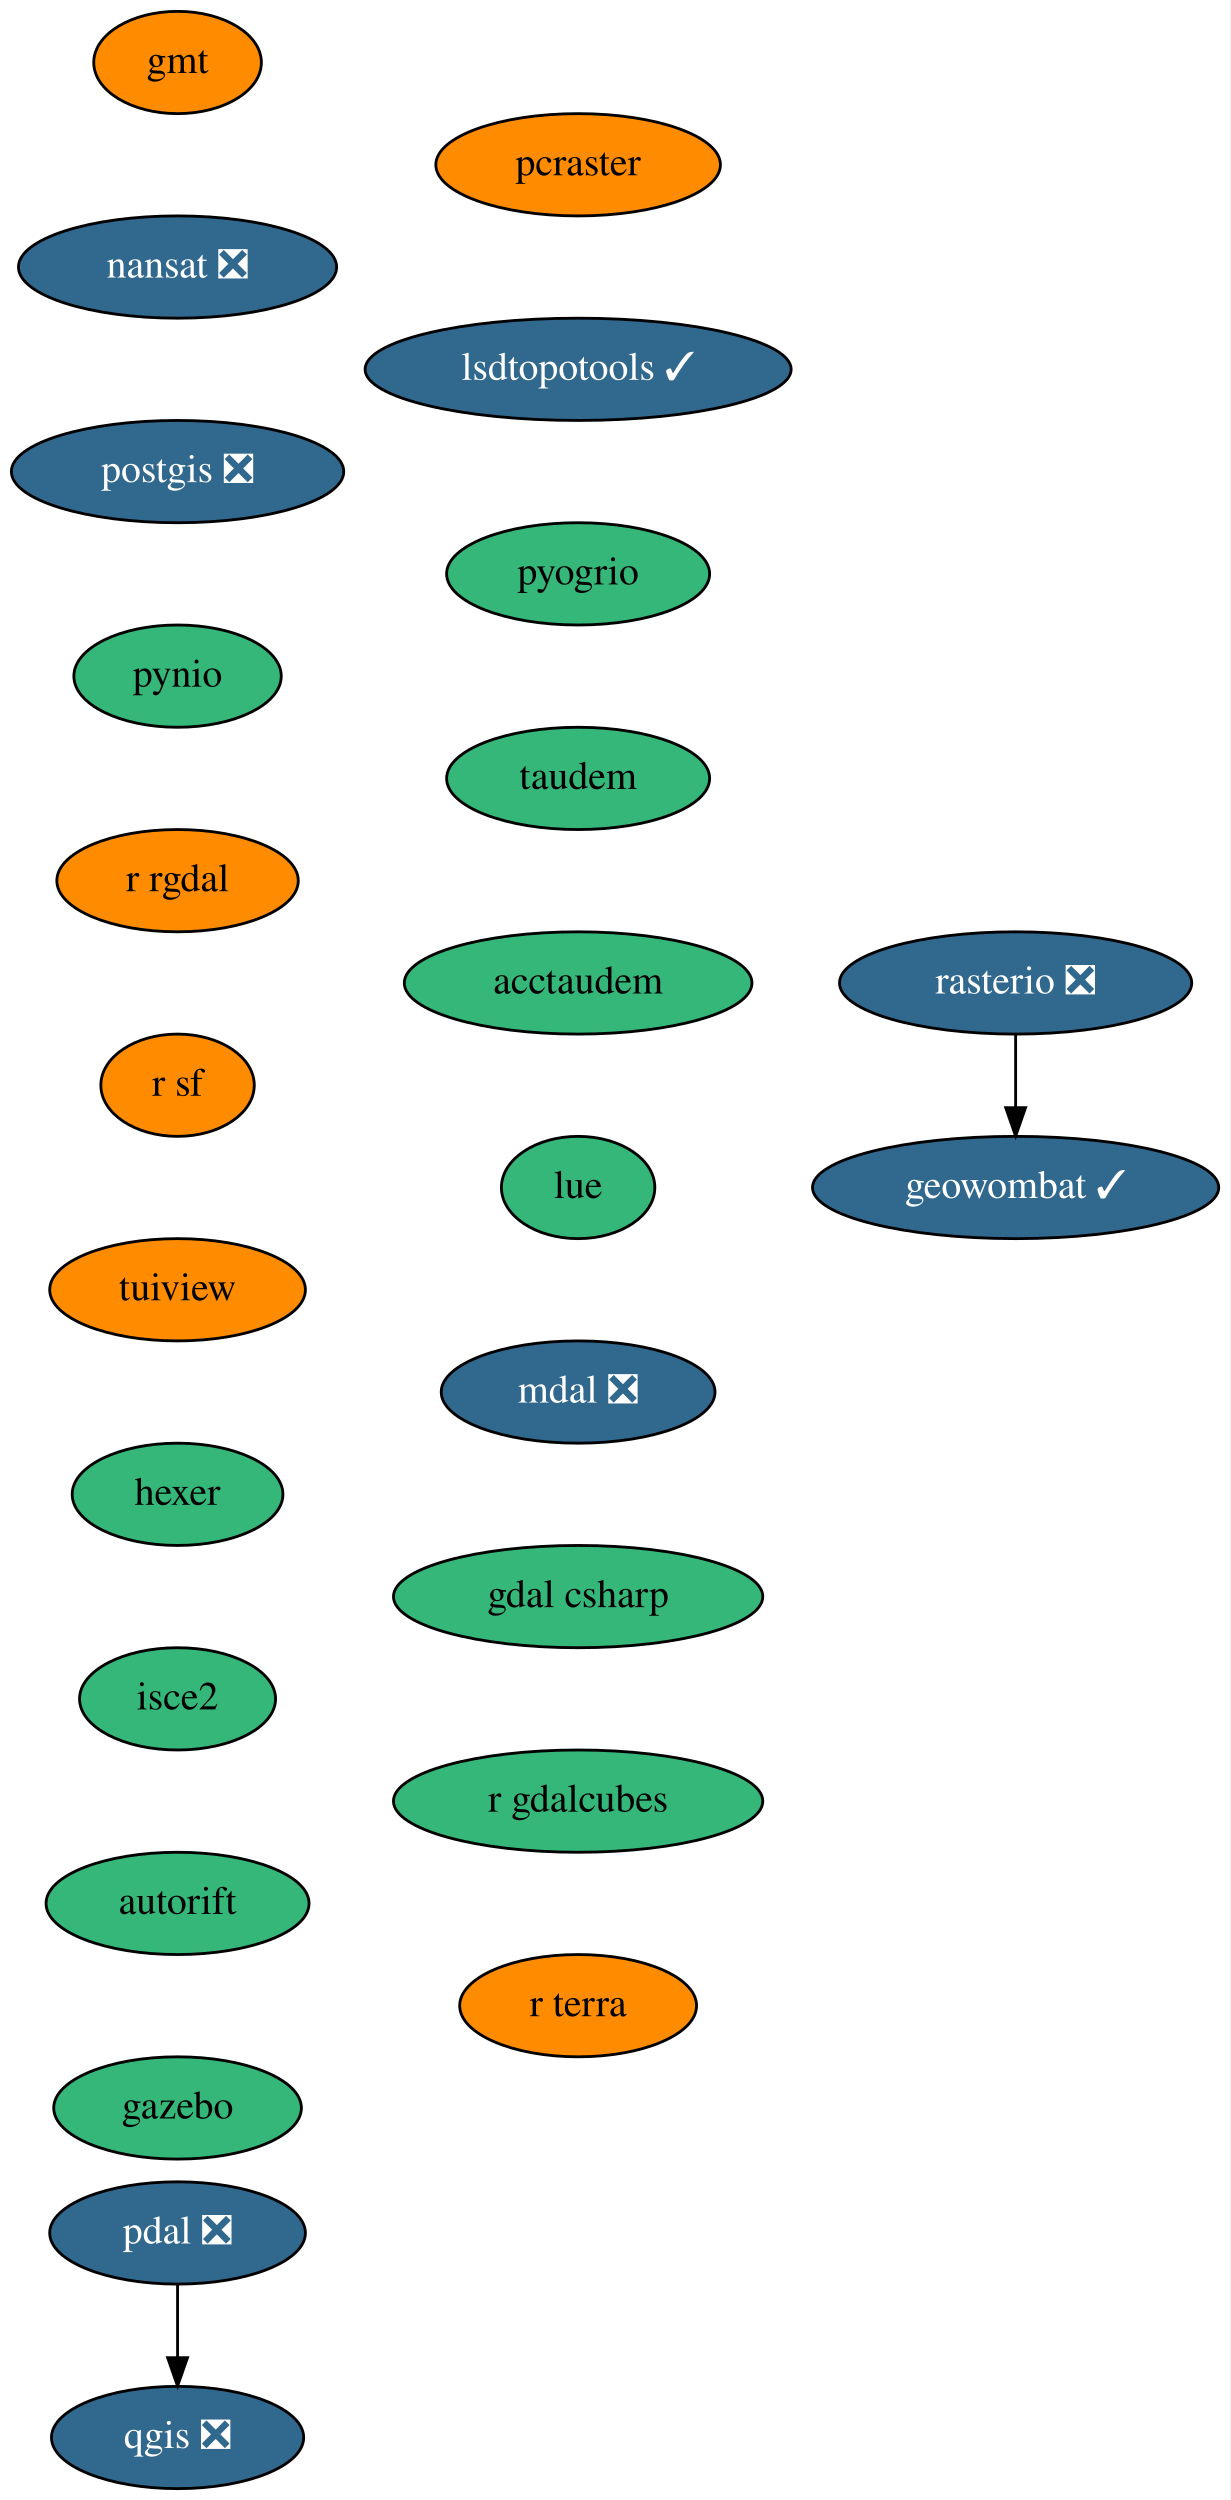
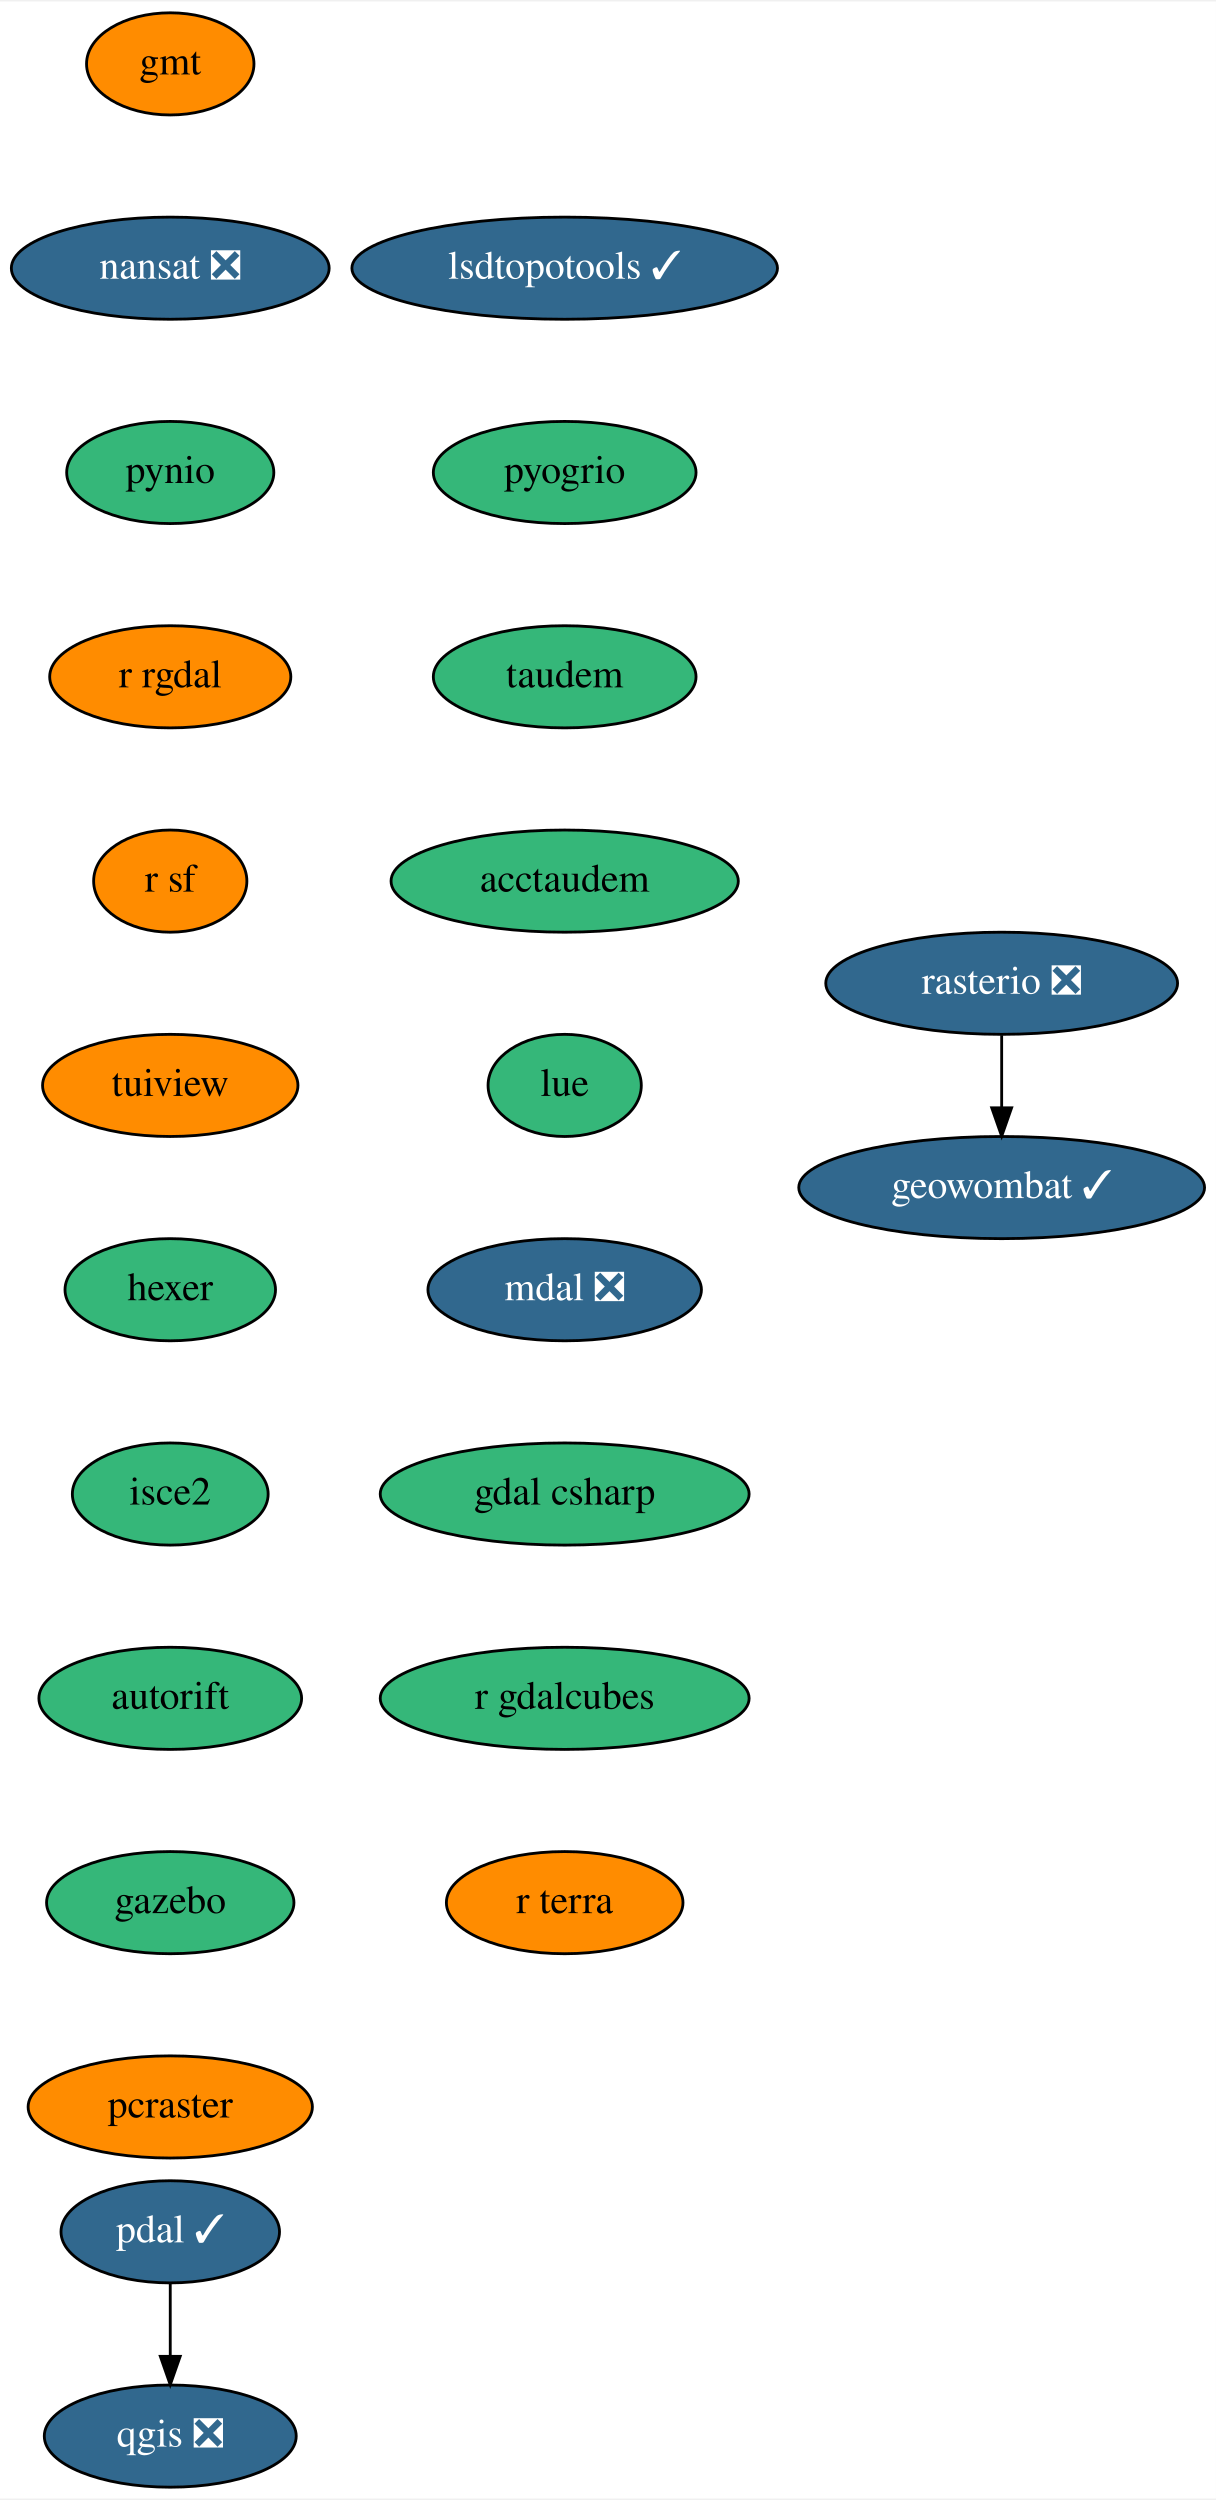
- <svg xmlns="http://www.w3.org/2000/svg" xmlns:xlink="http://www.w3.org/1999/xlink" width="433pt" height="880pt" viewBox="0.00 0.00 433.00 880.00">
+ <svg xmlns="http://www.w3.org/2000/svg" xmlns:xlink="http://www.w3.org/1999/xlink" width="428pt" height="880pt" viewBox="0.00 0.00 428.50 880.00">
  <g id="graph0" class="graph" transform="scale(1 1) rotate(0) translate(4 876)">
-     <polygon fill="white" stroke="transparent" points="-4,4 -4,-876 429,-876 429,4 -4,4" />
+     <polygon fill="white" stroke="transparent" points="-4,4 -4,-876 424.5,-876 424.5,4 -4,4" />
    <g id="node1" class="node">
      <g id="a_node1">
        <a xlink:href="https://github.com/conda-forge/gmt-feedstock" xlink:title="gmt">
-           <ellipse fill="#ff8c00" stroke="black" cx="58.5" cy="-854" rx="29.5" ry="18" />
-           <text text-anchor="middle" x="58.5" y="-850.3" font-family="Times,serif" font-size="14.00">gmt</text>
+           <ellipse fill="#ff8c00" stroke="black" cx="56" cy="-854" rx="29.5" ry="18" />
+           <text text-anchor="middle" x="56" y="-850.3" font-family="Times,serif" font-size="14.00">gmt</text>
        </a>
      </g>
    </g>
    <g id="node2" class="node">
      <g id="a_node2">
        <a xlink:href="https://github.com/conda-forge/nansat-feedstock/pull/35" xlink:title="nansat ❎">
-           <ellipse fill="#31688e" stroke="black" cx="58.5" cy="-782" rx="56" ry="18" />
-           <text text-anchor="middle" x="58.5" y="-778.3" font-family="Times,serif" font-size="14.00" fill="white">nansat ❎</text>
+           <ellipse fill="#31688e" stroke="black" cx="56" cy="-782" rx="56" ry="18" />
+           <text text-anchor="middle" x="56" y="-778.3" font-family="Times,serif" font-size="14.00" fill="white">nansat ❎</text>
        </a>
      </g>
    </g>
    <g id="node3" class="node">
      <g id="a_node3">
-         <a xlink:href="https://github.com/conda-forge/postgis-feedstock/pull/69" xlink:title="postgis ❎">
-           <ellipse fill="#31688e" stroke="black" cx="58.5" cy="-710" rx="58.5" ry="18" />
-           <text text-anchor="middle" x="58.5" y="-706.3" font-family="Times,serif" font-size="14.00" fill="white">postgis ❎</text>
+         <a xlink:href="https://github.com/conda-forge/pynio-feedstock" xlink:title="pynio">
+           <ellipse fill="#35b779" stroke="black" cx="56" cy="-710" rx="36.5" ry="18" />
+           <text text-anchor="middle" x="56" y="-706.3" font-family="Times,serif" font-size="14.00">pynio</text>
        </a>
      </g>
    </g>
    <g id="node4" class="node">
      <g id="a_node4">
-         <a xlink:href="https://github.com/conda-forge/pynio-feedstock" xlink:title="pynio">
-           <ellipse fill="#35b779" stroke="black" cx="58.5" cy="-638" rx="36.5" ry="18" />
-           <text text-anchor="middle" x="58.5" y="-634.3" font-family="Times,serif" font-size="14.00">pynio</text>
+         <a xlink:href="https://github.com/conda-forge/r-rgdal-feedstock" xlink:title="r rgdal">
+           <ellipse fill="#ff8c00" stroke="black" cx="56" cy="-638" rx="42.49" ry="18" />
+           <text text-anchor="middle" x="56" y="-634.3" font-family="Times,serif" font-size="14.00">r rgdal</text>
+         </a>
+       </g>
+     </g>
+     <g id="node6" class="node">
+       <g id="a_node6">
+         <a xlink:href="https://github.com/conda-forge/r-sf-feedstock" xlink:title="r sf">
+           <ellipse fill="#ff8c00" stroke="black" cx="56" cy="-566" rx="27" ry="18" />
+           <text text-anchor="middle" x="56" y="-562.3" font-family="Times,serif" font-size="14.00">r sf</text>
        </a>
      </g>
    </g>
    <g id="node5" class="node">
      <g id="a_node5">
-         <a xlink:href="https://github.com/conda-forge/r-rgdal-feedstock" xlink:title="r rgdal">
-           <ellipse fill="#ff8c00" stroke="black" cx="58.5" cy="-566" rx="42.49" ry="18" />
-           <text text-anchor="middle" x="58.5" y="-562.3" font-family="Times,serif" font-size="14.00">r rgdal</text>
+         <a xlink:href="https://github.com/conda-forge/qgis-feedstock/pull/215" xlink:title="qgis ❎">
+           <ellipse fill="#31688e" stroke="black" cx="56" cy="-18" rx="44.39" ry="18" />
+           <text text-anchor="middle" x="56" y="-14.3" font-family="Times,serif" font-size="14.00" fill="white">qgis ❎</text>
        </a>
      </g>
    </g>
    <g id="node7" class="node">
      <g id="a_node7">
-         <a xlink:href="https://github.com/conda-forge/r-sf-feedstock" xlink:title="r sf">
-           <ellipse fill="#ff8c00" stroke="black" cx="58.5" cy="-494" rx="27" ry="18" />
-           <text text-anchor="middle" x="58.5" y="-490.3" font-family="Times,serif" font-size="14.00">r sf</text>
-         </a>
-       </g>
-     </g>
-     <g id="node6" class="node">
-       <g id="a_node6">
-         <a xlink:href="https://github.com/conda-forge/qgis-feedstock/pull/215" xlink:title="qgis ❎">
-           <ellipse fill="#31688e" stroke="black" cx="58.5" cy="-18" rx="44.39" ry="18" />
-           <text text-anchor="middle" x="58.5" y="-14.3" font-family="Times,serif" font-size="14.00" fill="white">qgis ❎</text>
+         <a xlink:href="https://github.com/conda-forge/tuiview-feedstock" xlink:title="tuiview">
+           <ellipse fill="#ff8c00" stroke="black" cx="56" cy="-494" rx="45" ry="18" />
+           <text text-anchor="middle" x="56" y="-490.3" font-family="Times,serif" font-size="14.00">tuiview</text>
+         </a>
+       </g>
+     </g>
+     <g id="node10" class="node">
+       <g id="a_node10">
+         <a xlink:href="https://github.com/conda-forge/hexer-feedstock" xlink:title="hexer">
+           <ellipse fill="#35b779" stroke="black" cx="56" cy="-422" rx="37.09" ry="18" />
+           <text text-anchor="middle" x="56" y="-418.3" font-family="Times,serif" font-size="14.00">hexer</text>
        </a>
      </g>
    </g>
    <g id="node8" class="node">
      <g id="a_node8">
-         <a xlink:href="https://github.com/conda-forge/tuiview-feedstock" xlink:title="tuiview">
-           <ellipse fill="#ff8c00" stroke="black" cx="58.5" cy="-422" rx="45" ry="18" />
-           <text text-anchor="middle" x="58.5" y="-418.3" font-family="Times,serif" font-size="14.00">tuiview</text>
-         </a>
-       </g>
+         <a xlink:href="https://github.com/conda-forge/rasterio-feedstock/pull/231" xlink:title="rasterio ❎">
+           <ellipse fill="#31688e" stroke="black" cx="349" cy="-530" rx="61.99" ry="18" />
+           <text text-anchor="middle" x="349" y="-526.3" font-family="Times,serif" font-size="14.00" fill="white">rasterio ❎</text>
+         </a>
+       </g>
+     </g>
+     <g id="node9" class="node">
+       <g id="a_node9">
+         <a xlink:href="https://github.com/conda-forge/geowombat-feedstock/pull/8" xlink:title="geowombat ✓">
+           <ellipse fill="#31688e" stroke="black" cx="349" cy="-458" rx="71.5" ry="18" />
+           <text text-anchor="middle" x="349" y="-454.3" font-family="Times,serif" font-size="14.00" fill="white">geowombat ✓</text>
+         </a>
+       </g>
+     </g>
+     <g id="edge6" class="edge">
+       <path fill="none" stroke="black" d="M349,-511.7C349,-503.98 349,-494.71 349,-486.11" />
+       <polygon fill="black" stroke="black" points="352.5,-486.1 349,-476.1 345.5,-486.1 352.5,-486.1" />
    </g>
    <g id="node11" class="node">
      <g id="a_node11">
-         <a xlink:href="https://github.com/conda-forge/hexer-feedstock" xlink:title="hexer">
-           <ellipse fill="#35b779" stroke="black" cx="58.5" cy="-350" rx="37.09" ry="18" />
-           <text text-anchor="middle" x="58.5" y="-346.3" font-family="Times,serif" font-size="14.00">hexer</text>
-         </a>
-       </g>
-     </g>
-     <g id="node9" class="node">
-       <g id="a_node9">
-         <a xlink:href="https://github.com/conda-forge/rasterio-feedstock/pull/231" xlink:title="rasterio ❎">
-           <ellipse fill="#31688e" stroke="black" cx="353.5" cy="-530" rx="61.99" ry="18" />
-           <text text-anchor="middle" x="353.5" y="-526.3" font-family="Times,serif" font-size="14.00" fill="white">rasterio ❎</text>
-         </a>
-       </g>
-     </g>
-     <g id="node10" class="node">
-       <g id="a_node10">
-         <a xlink:href="https://github.com/conda-forge/geowombat-feedstock/pull/8" xlink:title="geowombat ✓">
-           <ellipse fill="#31688e" stroke="black" cx="353.5" cy="-458" rx="71.5" ry="18" />
-           <text text-anchor="middle" x="353.5" y="-454.3" font-family="Times,serif" font-size="14.00" fill="white">geowombat ✓</text>
-         </a>
-       </g>
-     </g>
-     <g id="edge7" class="edge">
-       <path fill="none" stroke="black" d="M353.5,-511.7C353.5,-503.98 353.5,-494.71 353.5,-486.11" />
-       <polygon fill="black" stroke="black" points="357,-486.1 353.5,-476.1 350,-486.1 357,-486.1" />
+         <a xlink:href="https://github.com/conda-forge/isce2-feedstock" xlink:title="isce2">
+           <ellipse fill="#35b779" stroke="black" cx="56" cy="-350" rx="34.5" ry="18" />
+           <text text-anchor="middle" x="56" y="-346.3" font-family="Times,serif" font-size="14.00">isce2</text>
+         </a>
+       </g>
+     </g>
+     <g id="node13" class="node">
+       <g id="a_node13">
+         <a xlink:href="https://github.com/conda-forge/autorift-feedstock" xlink:title="autorift">
+           <ellipse fill="#35b779" stroke="black" cx="56" cy="-278" rx="46.29" ry="18" />
+           <text text-anchor="middle" x="56" y="-274.3" font-family="Times,serif" font-size="14.00">autorift</text>
+         </a>
+       </g>
    </g>
    <g id="node12" class="node">
      <g id="a_node12">
-         <a xlink:href="https://github.com/conda-forge/isce2-feedstock" xlink:title="isce2">
-           <ellipse fill="#35b779" stroke="black" cx="58.5" cy="-278" rx="34.5" ry="18" />
-           <text text-anchor="middle" x="58.5" y="-274.3" font-family="Times,serif" font-size="14.00">isce2</text>
-         </a>
-       </g>
+         <a xlink:href="https://github.com/conda-forge/pdal-feedstock/pull/149" xlink:title="pdal ✓">
+           <ellipse fill="#31688e" stroke="black" cx="56" cy="-90" rx="38.5" ry="18" />
+           <text text-anchor="middle" x="56" y="-86.3" font-family="Times,serif" font-size="14.00" fill="white">pdal ✓</text>
+         </a>
+       </g>
+     </g>
+     <g id="edge9" class="edge">
+       <path fill="none" stroke="black" d="M56,-71.7C56,-63.98 56,-54.71 56,-46.11" />
+       <polygon fill="black" stroke="black" points="59.5,-46.1 56,-36.1 52.5,-46.1 59.5,-46.1" />
    </g>
    <g id="node14" class="node">
      <g id="a_node14">
-         <a xlink:href="https://github.com/conda-forge/autorift-feedstock" xlink:title="autorift">
-           <ellipse fill="#35b779" stroke="black" cx="58.5" cy="-206" rx="46.29" ry="18" />
-           <text text-anchor="middle" x="58.5" y="-202.3" font-family="Times,serif" font-size="14.00">autorift</text>
-         </a>
-       </g>
-     </g>
-     <g id="node13" class="node">
-       <g id="a_node13">
-         <a xlink:href="https://github.com/conda-forge/pdal-feedstock/pull/149" xlink:title="pdal ❎">
-           <ellipse fill="#31688e" stroke="black" cx="58.5" cy="-90" rx="45" ry="18" />
-           <text text-anchor="middle" x="58.5" y="-86.3" font-family="Times,serif" font-size="14.00" fill="white">pdal ❎</text>
-         </a>
-       </g>
-     </g>
-     <g id="edge10" class="edge">
-       <path fill="none" stroke="black" d="M58.5,-71.7C58.5,-63.98 58.5,-54.71 58.5,-46.11" />
-       <polygon fill="black" stroke="black" points="62,-46.1 58.5,-36.1 55,-46.1 62,-46.1" />
+         <a xlink:href="https://github.com/conda-forge/gazebo-feedstock" xlink:title="gazebo">
+           <ellipse fill="#35b779" stroke="black" cx="56" cy="-206" rx="43.59" ry="18" />
+           <text text-anchor="middle" x="56" y="-202.3" font-family="Times,serif" font-size="14.00">gazebo</text>
+         </a>
+       </g>
    </g>
    <g id="node15" class="node">
      <g id="a_node15">
-         <a xlink:href="https://github.com/conda-forge/gazebo-feedstock" xlink:title="gazebo">
-           <ellipse fill="#35b779" stroke="black" cx="58.5" cy="-134" rx="43.59" ry="18" />
-           <text text-anchor="middle" x="58.5" y="-130.3" font-family="Times,serif" font-size="14.00">gazebo</text>
+         <a xlink:href="https://github.com/conda-forge/pcraster-feedstock" xlink:title="pcraster">
+           <ellipse fill="#ff8c00" stroke="black" cx="56" cy="-134" rx="50.09" ry="18" />
+           <text text-anchor="middle" x="56" y="-130.3" font-family="Times,serif" font-size="14.00">pcraster</text>
        </a>
      </g>
    </g>
    <g id="node16" class="node">
      <g id="a_node16">
-         <a xlink:href="https://github.com/conda-forge/pcraster-feedstock" xlink:title="pcraster">
-           <ellipse fill="#ff8c00" stroke="black" cx="199.5" cy="-818" rx="50.09" ry="18" />
-           <text text-anchor="middle" x="199.5" y="-814.3" font-family="Times,serif" font-size="14.00">pcraster</text>
+         <a xlink:href="https://github.com/conda-forge/lsdtopotools-feedstock/pull/5" xlink:title="lsdtopotools ✓">
+           <ellipse fill="#31688e" stroke="black" cx="195" cy="-782" rx="74.99" ry="18" />
+           <text text-anchor="middle" x="195" y="-778.3" font-family="Times,serif" font-size="14.00" fill="white">lsdtopotools ✓</text>
        </a>
      </g>
    </g>
    <g id="node17" class="node">
      <g id="a_node17">
-         <a xlink:href="https://github.com/conda-forge/lsdtopotools-feedstock/pull/5" xlink:title="lsdtopotools ✓">
-           <ellipse fill="#31688e" stroke="black" cx="199.5" cy="-746" rx="74.99" ry="18" />
-           <text text-anchor="middle" x="199.5" y="-742.3" font-family="Times,serif" font-size="14.00" fill="white">lsdtopotools ✓</text>
+         <a xlink:href="https://github.com/conda-forge/pyogrio-feedstock" xlink:title="pyogrio">
+           <ellipse fill="#35b779" stroke="black" cx="195" cy="-710" rx="46.29" ry="18" />
+           <text text-anchor="middle" x="195" y="-706.3" font-family="Times,serif" font-size="14.00">pyogrio</text>
        </a>
      </g>
    </g>
    <g id="node18" class="node">
      <g id="a_node18">
-         <a xlink:href="https://github.com/conda-forge/pyogrio-feedstock" xlink:title="pyogrio">
-           <ellipse fill="#35b779" stroke="black" cx="199.5" cy="-674" rx="46.29" ry="18" />
-           <text text-anchor="middle" x="199.5" y="-670.3" font-family="Times,serif" font-size="14.00">pyogrio</text>
+         <a xlink:href="https://github.com/conda-forge/taudem-feedstock" xlink:title="taudem">
+           <ellipse fill="#35b779" stroke="black" cx="195" cy="-638" rx="46.29" ry="18" />
+           <text text-anchor="middle" x="195" y="-634.3" font-family="Times,serif" font-size="14.00">taudem</text>
        </a>
      </g>
    </g>
    <g id="node19" class="node">
      <g id="a_node19">
-         <a xlink:href="https://github.com/conda-forge/taudem-feedstock" xlink:title="taudem">
-           <ellipse fill="#35b779" stroke="black" cx="199.5" cy="-602" rx="46.29" ry="18" />
-           <text text-anchor="middle" x="199.5" y="-598.3" font-family="Times,serif" font-size="14.00">taudem</text>
+         <a xlink:href="https://github.com/conda-forge/acctaudem-feedstock" xlink:title="acctaudem">
+           <ellipse fill="#35b779" stroke="black" cx="195" cy="-566" rx="61.19" ry="18" />
+           <text text-anchor="middle" x="195" y="-562.3" font-family="Times,serif" font-size="14.00">acctaudem</text>
        </a>
      </g>
    </g>
    <g id="node20" class="node">
      <g id="a_node20">
-         <a xlink:href="https://github.com/conda-forge/acctaudem-feedstock" xlink:title="acctaudem">
-           <ellipse fill="#35b779" stroke="black" cx="199.5" cy="-530" rx="61.19" ry="18" />
-           <text text-anchor="middle" x="199.5" y="-526.3" font-family="Times,serif" font-size="14.00">acctaudem</text>
+         <a xlink:href="https://github.com/conda-forge/lue-feedstock" xlink:title="lue">
+           <ellipse fill="#35b779" stroke="black" cx="195" cy="-494" rx="27" ry="18" />
+           <text text-anchor="middle" x="195" y="-490.3" font-family="Times,serif" font-size="14.00">lue</text>
        </a>
      </g>
    </g>
    <g id="node21" class="node">
      <g id="a_node21">
-         <a xlink:href="https://github.com/conda-forge/lue-feedstock" xlink:title="lue">
-           <ellipse fill="#35b779" stroke="black" cx="199.5" cy="-458" rx="27" ry="18" />
-           <text text-anchor="middle" x="199.5" y="-454.3" font-family="Times,serif" font-size="14.00">lue</text>
+         <a xlink:href="https://github.com/conda-forge/mdal-feedstock/pull/21" xlink:title="mdal ❎">
+           <ellipse fill="#31688e" stroke="black" cx="195" cy="-422" rx="48.19" ry="18" />
+           <text text-anchor="middle" x="195" y="-418.3" font-family="Times,serif" font-size="14.00" fill="white">mdal ❎</text>
        </a>
      </g>
    </g>
    <g id="node22" class="node">
      <g id="a_node22">
-         <a xlink:href="https://github.com/conda-forge/mdal-feedstock/pull/21" xlink:title="mdal ❎">
-           <ellipse fill="#31688e" stroke="black" cx="199.5" cy="-386" rx="48.19" ry="18" />
-           <text text-anchor="middle" x="199.5" y="-382.3" font-family="Times,serif" font-size="14.00" fill="white">mdal ❎</text>
+         <a xlink:href="https://github.com/conda-forge/gdal-csharp-feedstock" xlink:title="gdal csharp">
+           <ellipse fill="#35b779" stroke="black" cx="195" cy="-350" rx="65" ry="18" />
+           <text text-anchor="middle" x="195" y="-346.3" font-family="Times,serif" font-size="14.00">gdal csharp</text>
        </a>
      </g>
    </g>
    <g id="node23" class="node">
      <g id="a_node23">
-         <a xlink:href="https://github.com/conda-forge/gdal-csharp-feedstock" xlink:title="gdal csharp">
-           <ellipse fill="#35b779" stroke="black" cx="199.5" cy="-314" rx="65" ry="18" />
-           <text text-anchor="middle" x="199.5" y="-310.3" font-family="Times,serif" font-size="14.00">gdal csharp</text>
+         <a xlink:href="https://github.com/conda-forge/r-gdalcubes-feedstock" xlink:title="r gdalcubes">
+           <ellipse fill="#35b779" stroke="black" cx="195" cy="-278" rx="65" ry="18" />
+           <text text-anchor="middle" x="195" y="-274.3" font-family="Times,serif" font-size="14.00">r gdalcubes</text>
        </a>
      </g>
    </g>
    <g id="node24" class="node">
      <g id="a_node24">
-         <a xlink:href="https://github.com/conda-forge/r-gdalcubes-feedstock" xlink:title="r gdalcubes">
-           <ellipse fill="#35b779" stroke="black" cx="199.5" cy="-242" rx="65" ry="18" />
-           <text text-anchor="middle" x="199.5" y="-238.3" font-family="Times,serif" font-size="14.00">r gdalcubes</text>
-         </a>
-       </g>
-     </g>
-     <g id="node25" class="node">
-       <g id="a_node25">
        <a xlink:href="https://github.com/conda-forge/r-terra-feedstock" xlink:title="r terra">
-           <ellipse fill="#ff8c00" stroke="black" cx="199.5" cy="-170" rx="41.69" ry="18" />
-           <text text-anchor="middle" x="199.5" y="-166.3" font-family="Times,serif" font-size="14.00">r terra</text>
+           <ellipse fill="#ff8c00" stroke="black" cx="195" cy="-206" rx="41.69" ry="18" />
+           <text text-anchor="middle" x="195" y="-202.3" font-family="Times,serif" font-size="14.00">r terra</text>
        </a>
      </g>
    </g>
  </g>
</svg>
